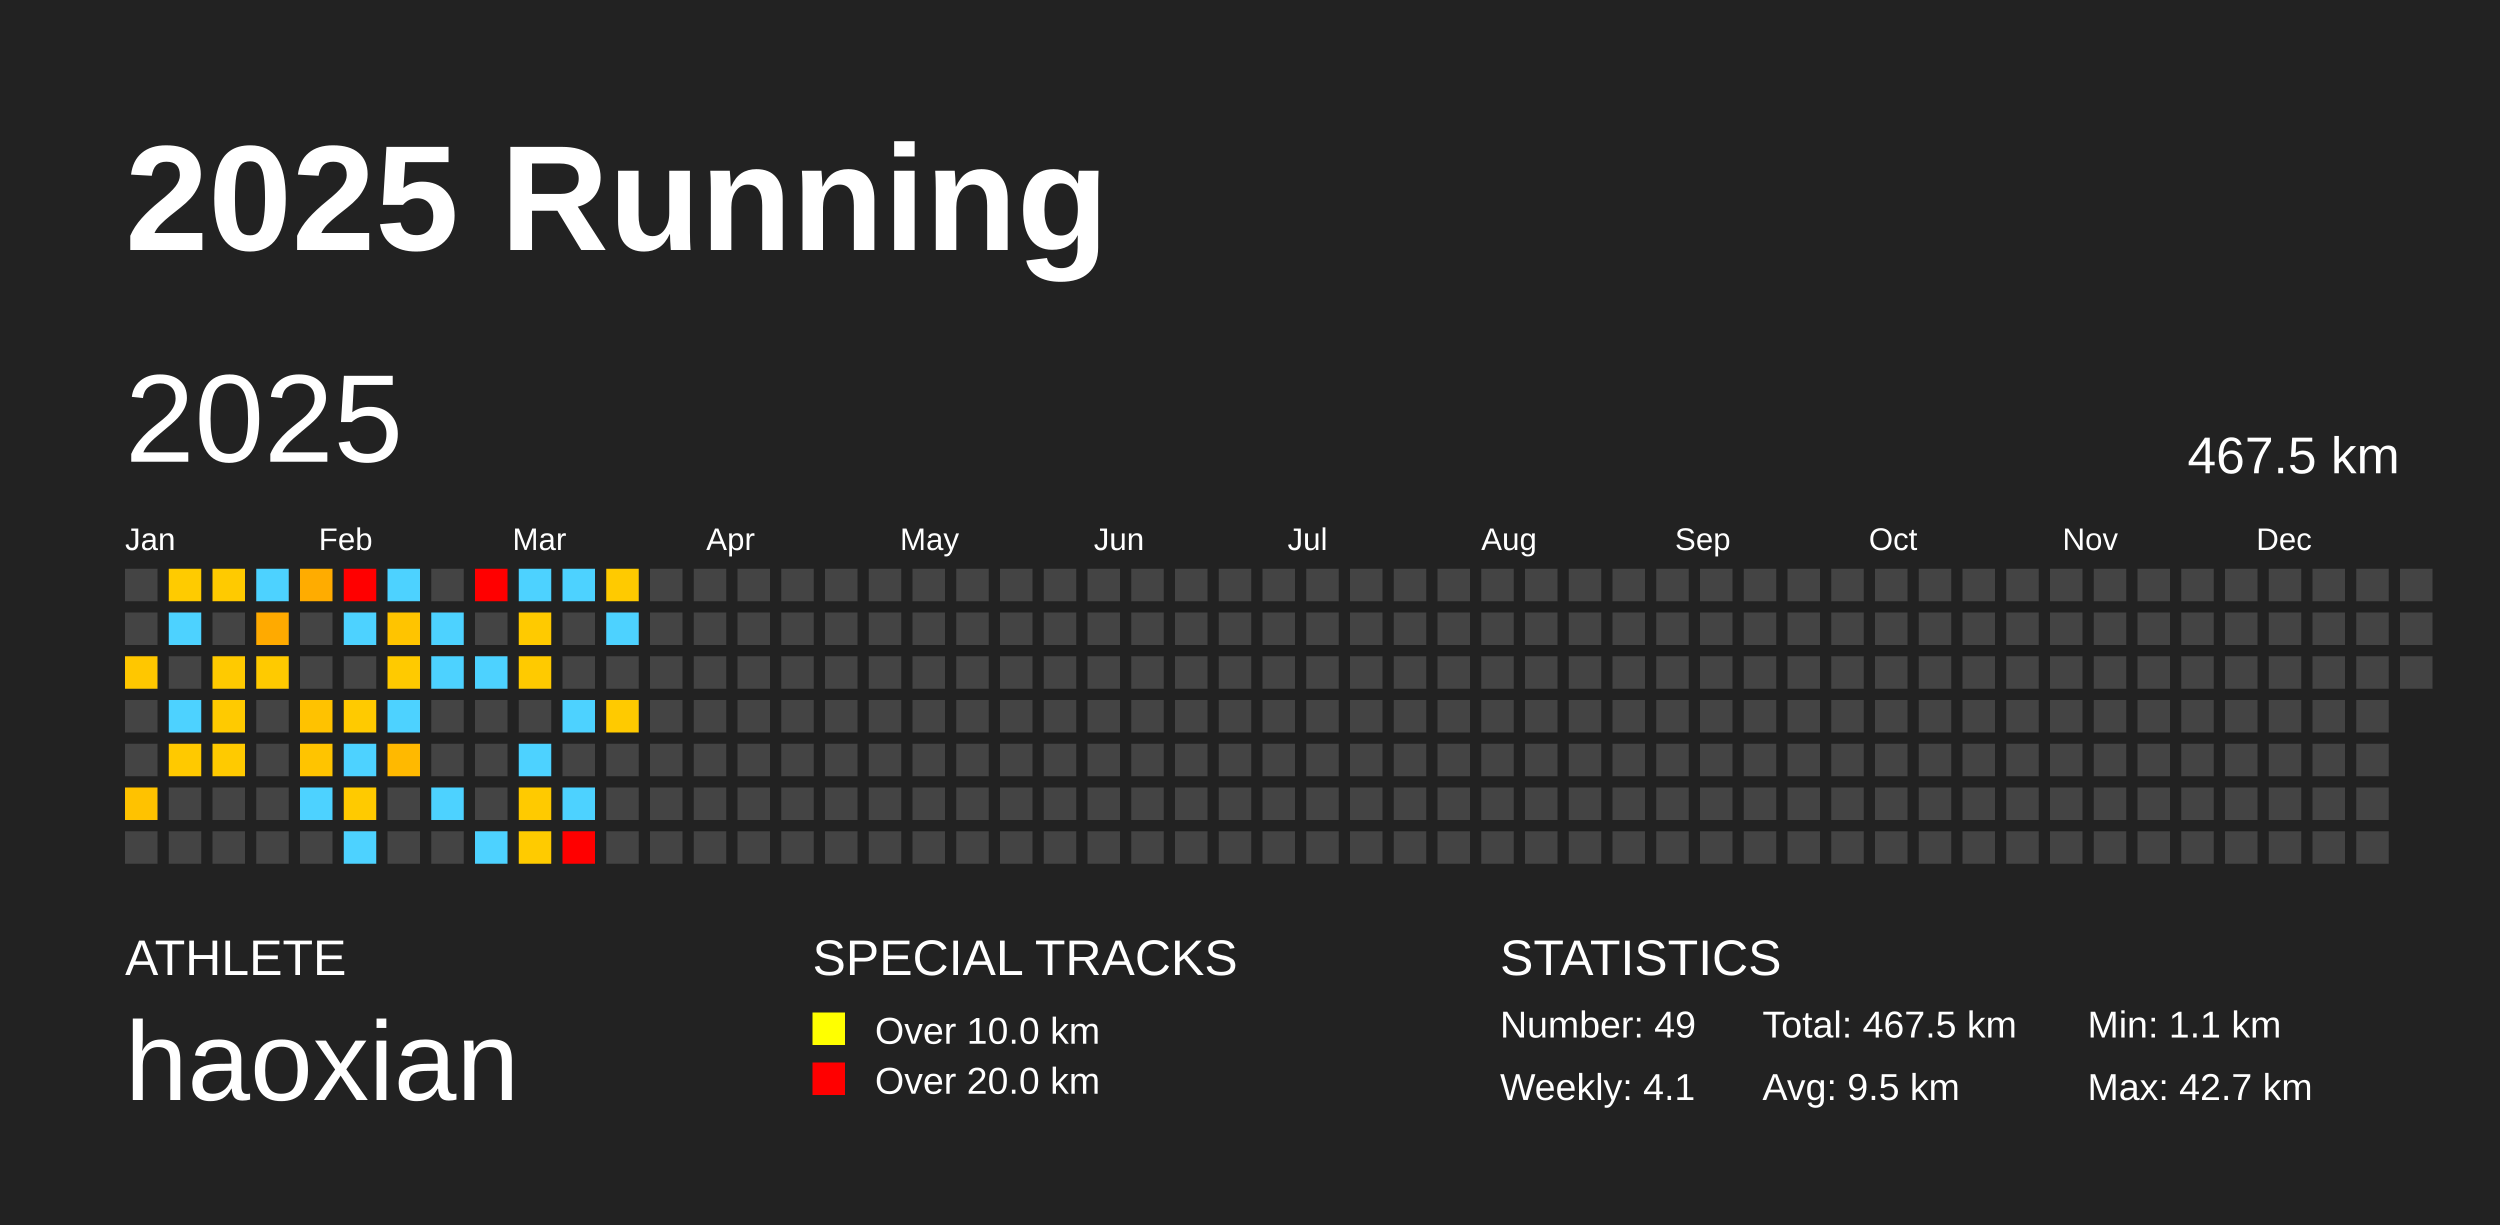
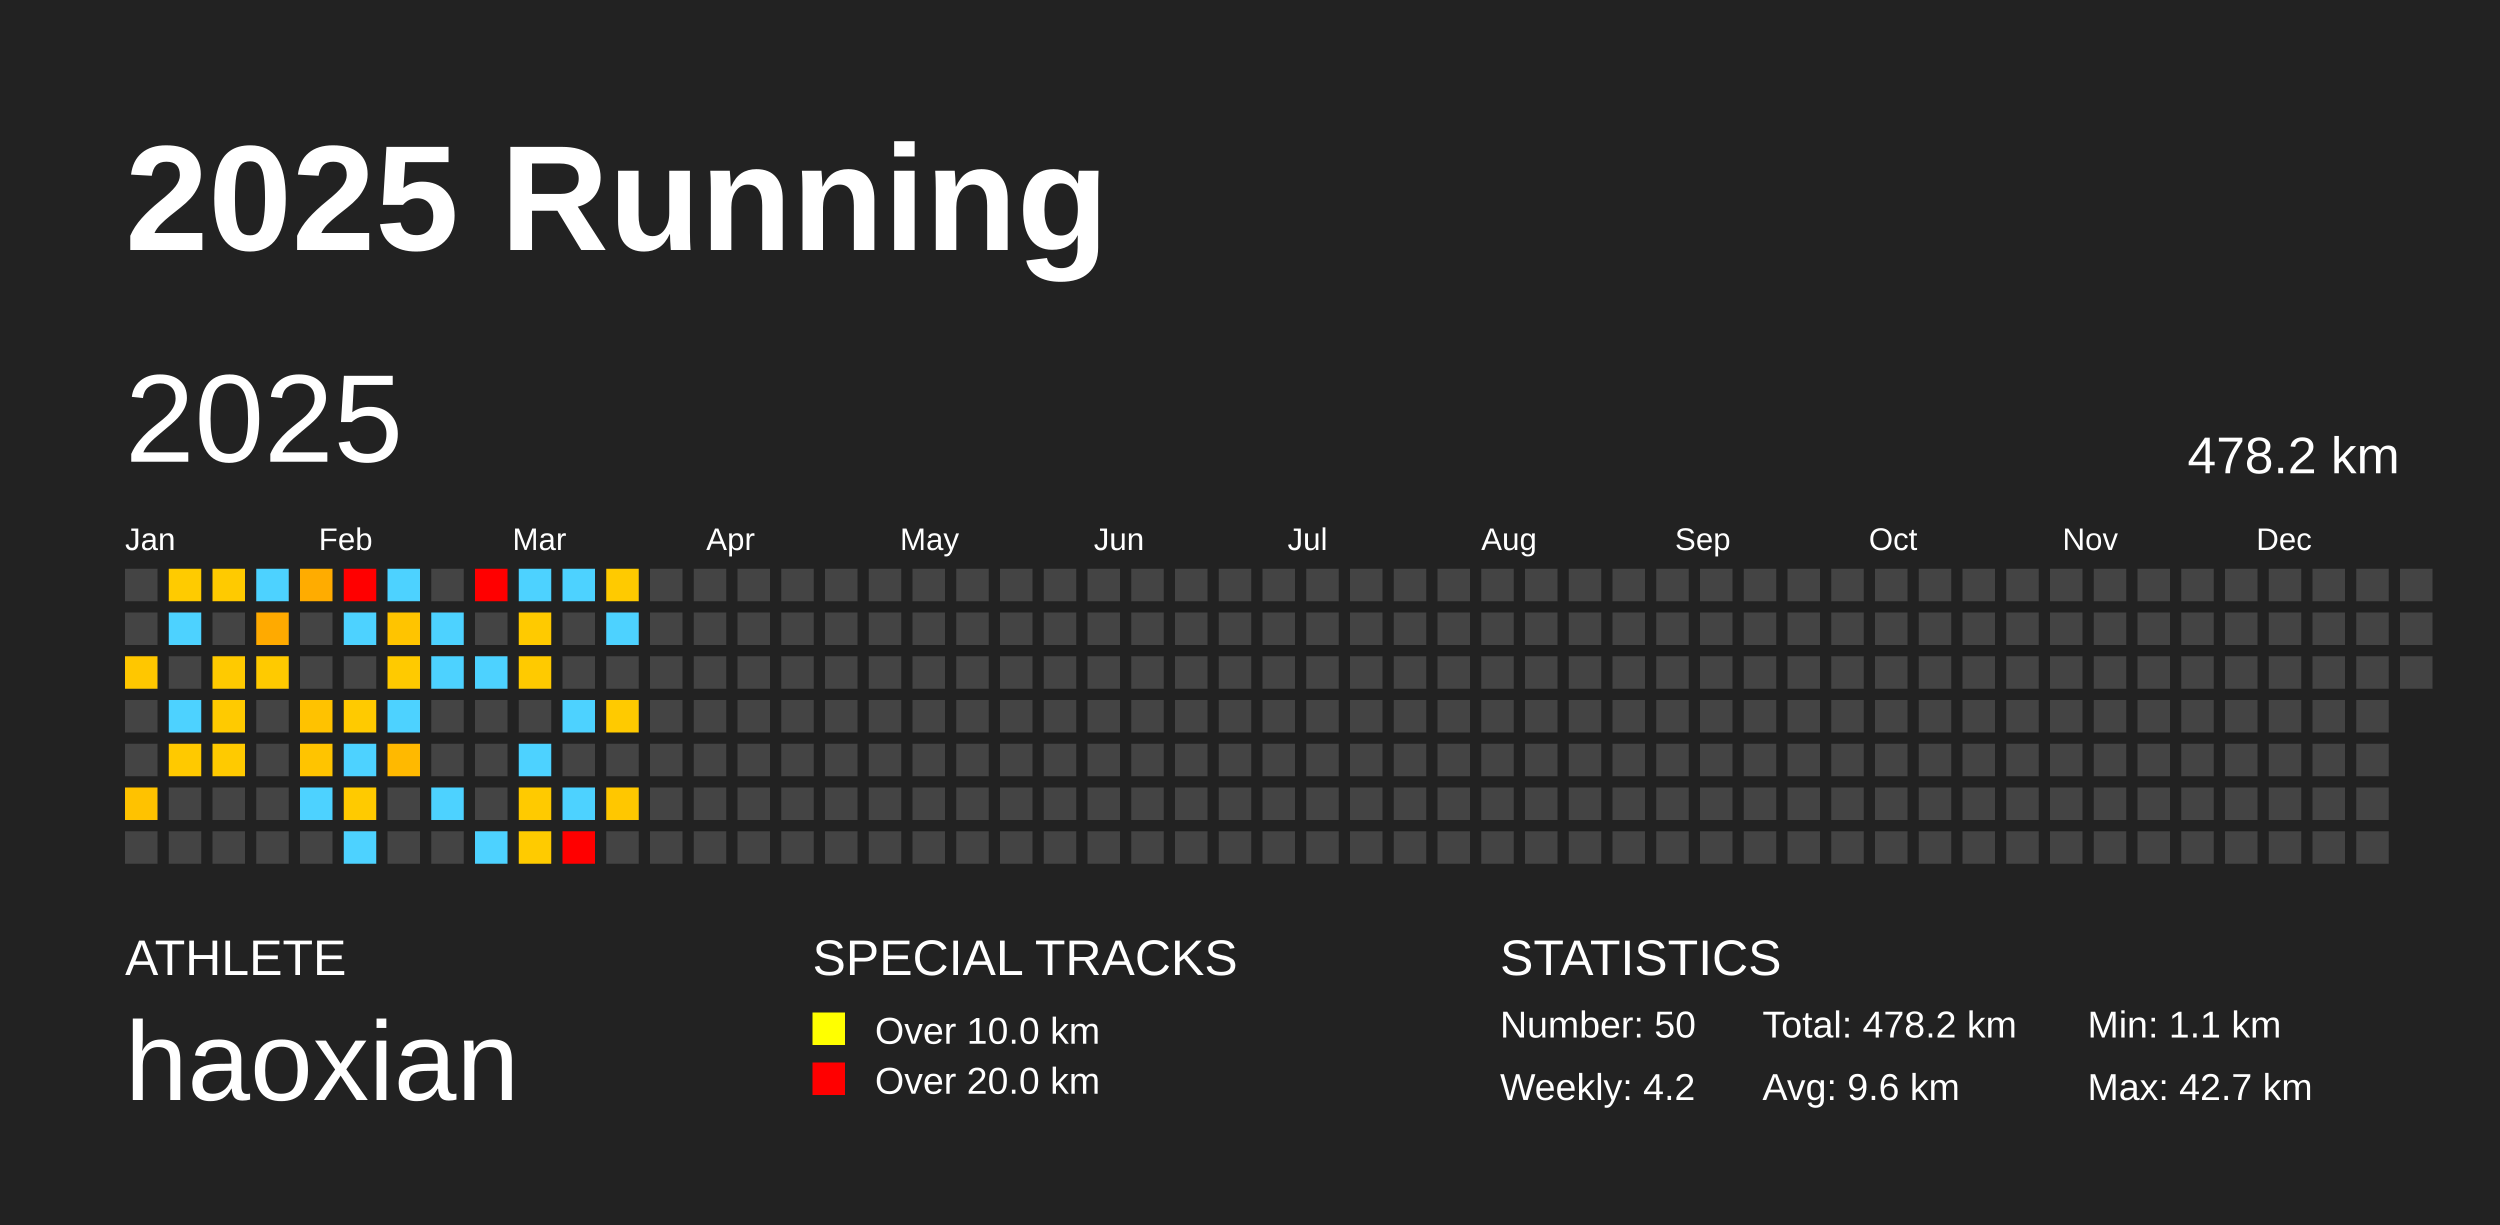
<svg xmlns="http://www.w3.org/2000/svg" baseProfile="full" height="98mm" version="1.1" viewBox="0,0,200,98" width="200mm">
  <defs />
  <rect fill="#222222" height="98" width="200" x="0" y="0" />
  <text fill="#FFFFFF" style="font-size:12px; font-family:Arial; font-weight:bold;" x="10" y="20">2025 Running</text>
  <text fill="#FFFFFF" style="font-size:4px; font-family:Arial" x="10" y="78">ATHLETE</text>
  <text fill="#FFFFFF" style="font-size:9px; font-family:Arial" x="10" y="88">haoxian</text>
  <text fill="#FFFFFF" style="font-size:4px; font-family:Arial" x="65" y="78">SPECIAL TRACKS</text>
  <rect fill="yellow" height="2.6" width="2.6" x="65" y="81" />
  <text fill="#FFFFFF" style="font-size:3px; font-family:Arial" x="70" y="83.5">Over 10.0 km</text>
  <rect fill="red" height="2.6" width="2.6" x="65" y="85" />
  <text fill="#FFFFFF" style="font-size:3px; font-family:Arial" x="70" y="87.5">Over 20.0 km</text>
  <text fill="#FFFFFF" style="font-size:4px; font-family:Arial" x="120" y="78">STATISTICS</text>
-   <text fill="#FFFFFF" style="font-size:3px; font-family:Arial" x="120" y="83">Number: 49</text>
-   <text fill="#FFFFFF" style="font-size:3px; font-family:Arial" x="120" y="88">Weekly: 4.1</text>
-   <text fill="#FFFFFF" style="font-size:3px; font-family:Arial" x="141" y="83">Total: 467.5 km</text>
-   <text fill="#FFFFFF" style="font-size:3px; font-family:Arial" x="141" y="88">Avg: 9.5 km</text>
+   <text fill="#FFFFFF" style="font-size:3px; font-family:Arial" x="120" y="83">Number: 50</text>
+   <text fill="#FFFFFF" style="font-size:3px; font-family:Arial" x="120" y="88">Weekly: 4.2</text>
+   <text fill="#FFFFFF" style="font-size:3px; font-family:Arial" x="141" y="83">Total: 478.2 km</text>
+   <text fill="#FFFFFF" style="font-size:3px; font-family:Arial" x="141" y="88">Avg: 9.6 km</text>
  <text fill="#FFFFFF" style="font-size:3px; font-family:Arial" x="167" y="83">Min: 1.1 km</text>
  <text fill="#FFFFFF" style="font-size:3px; font-family:Arial" x="167" y="88">Max: 42.7 km</text>
  <text dominant-baseline="hanging" fill="#FFFFFF" style="font-size:10.0px; font-family:Arial;" x="10" y="30">2025</text>
-   <text dominant-baseline="hanging" fill="#FFFFFF" style="font-size:4.125px; font-family:Arial;" x="175" y="35">467.5 km</text>
+   <text dominant-baseline="hanging" fill="#FFFFFF" style="font-size:4.125px; font-family:Arial;" x="175" y="35">478.2 km</text>
  <text fill="#FFFFFF" style="font-size:2.5px; font-family:Arial" x="10.0" y="44">Jan</text>
  <text fill="#FFFFFF" style="font-size:2.5px; font-family:Arial" x="25.5" y="44">Feb</text>
  <text fill="#FFFFFF" style="font-size:2.5px; font-family:Arial" x="41.0" y="44">Mar</text>
  <text fill="#FFFFFF" style="font-size:2.5px; font-family:Arial" x="56.5" y="44">Apr</text>
  <text fill="#FFFFFF" style="font-size:2.5px; font-family:Arial" x="72.0" y="44">May</text>
  <text fill="#FFFFFF" style="font-size:2.5px; font-family:Arial" x="87.5" y="44">Jun</text>
  <text fill="#FFFFFF" style="font-size:2.5px; font-family:Arial" x="103.0" y="44">Jul</text>
  <text fill="#FFFFFF" style="font-size:2.5px; font-family:Arial" x="118.5" y="44">Aug</text>
  <text fill="#FFFFFF" style="font-size:2.5px; font-family:Arial" x="134.0" y="44">Sep</text>
  <text fill="#FFFFFF" style="font-size:2.5px; font-family:Arial" x="149.5" y="44">Oct</text>
  <text fill="#FFFFFF" style="font-size:2.5px; font-family:Arial" x="165.0" y="44">Nov</text>
  <text fill="#FFFFFF" style="font-size:2.5px; font-family:Arial" x="180.5" y="44">Dec</text>
  <rect fill="#444444" height="2.6" width="2.6" x="10.0" y="45.5" />
  <rect fill="#444444" height="2.6" width="2.6" x="10.0" y="49.0" />
  <rect fill="#ffc700" height="2.6" width="2.6" x="10.0" y="52.5" />
  <rect fill="#444444" height="2.6" width="2.6" x="10.0" y="56.0" />
  <rect fill="#444444" height="2.6" width="2.6" x="10.0" y="59.5" />
  <rect fill="#ffc200" height="2.6" width="2.6" x="10.0" y="63.0" />
  <rect fill="#444444" height="2.6" width="2.6" x="10.0" y="66.5" />
  <rect fill="#ffcb00" height="2.6" width="2.6" x="13.5" y="45.5" />
  <rect fill="#4dd2ff" height="2.6" width="2.6" x="13.5" y="49.0" />
  <rect fill="#444444" height="2.6" width="2.6" x="13.5" y="52.5" />
  <rect fill="#4dd2ff" height="2.6" width="2.6" x="13.5" y="56.0" />
  <rect fill="#ffc900" height="2.6" width="2.6" x="13.5" y="59.5" />
  <rect fill="#444444" height="2.6" width="2.6" x="13.5" y="63.0" />
  <rect fill="#444444" height="2.6" width="2.6" x="13.5" y="66.5" />
  <rect fill="#ffca00" height="2.6" width="2.6" x="17.0" y="45.5" />
  <rect fill="#444444" height="2.6" width="2.6" x="17.0" y="49.0" />
  <rect fill="#ffca00" height="2.6" width="2.6" x="17.0" y="52.5" />
  <rect fill="#ffca00" height="2.6" width="2.6" x="17.0" y="56.0" />
  <rect fill="#ffca00" height="2.6" width="2.6" x="17.0" y="59.5" />
  <rect fill="#444444" height="2.6" width="2.6" x="17.0" y="63.0" />
  <rect fill="#444444" height="2.6" width="2.6" x="17.0" y="66.5" />
  <rect fill="#4dd2ff" height="2.6" width="2.6" x="20.5" y="45.5" />
  <rect fill="#ffaa00" height="2.6" width="2.6" x="20.5" y="49.0" />
  <rect fill="#ffca00" height="2.6" width="2.6" x="20.5" y="52.5" />
  <rect fill="#444444" height="2.6" width="2.6" x="20.5" y="56.0" />
  <rect fill="#444444" height="2.6" width="2.6" x="20.5" y="59.5" />
  <rect fill="#444444" height="2.6" width="2.6" x="20.5" y="63.0" />
  <rect fill="#444444" height="2.6" width="2.6" x="20.5" y="66.5" />
  <rect fill="#ffac00" height="2.6" width="2.6" x="24.0" y="45.5" />
  <rect fill="#444444" height="2.6" width="2.6" x="24.0" y="49.0" />
  <rect fill="#444444" height="2.6" width="2.6" x="24.0" y="52.5" />
  <rect fill="#ffc200" height="2.6" width="2.6" x="24.0" y="56.0" />
  <rect fill="#ffc400" height="2.6" width="2.6" x="24.0" y="59.5" />
  <rect fill="#4dd2ff" height="2.6" width="2.6" x="24.0" y="63.0" />
  <rect fill="#444444" height="2.6" width="2.6" x="24.0" y="66.5" />
  <rect fill="red" height="2.6" width="2.6" x="27.5" y="45.5" />
  <rect fill="#4dd2ff" height="2.6" width="2.6" x="27.5" y="49.0" />
  <rect fill="#444444" height="2.6" width="2.6" x="27.5" y="52.5" />
  <rect fill="#ffca00" height="2.6" width="2.6" x="27.5" y="56.0" />
  <rect fill="#4dd2ff" height="2.6" width="2.6" x="27.5" y="59.5" />
  <rect fill="#ffca00" height="2.6" width="2.6" x="27.5" y="63.0" />
  <rect fill="#4dd2ff" height="2.6" width="2.6" x="27.5" y="66.5" />
  <rect fill="#4dd2ff" height="2.6" width="2.6" x="31.0" y="45.5" />
  <rect fill="#ffc400" height="2.6" width="2.6" x="31.0" y="49.0" />
  <rect fill="#ffca00" height="2.6" width="2.6" x="31.0" y="52.5" />
  <rect fill="#4dd2ff" height="2.6" width="2.6" x="31.0" y="56.0" />
  <rect fill="#ffb900" height="2.6" width="2.6" x="31.0" y="59.5" />
  <rect fill="#444444" height="2.6" width="2.6" x="31.0" y="63.0" />
  <rect fill="#444444" height="2.6" width="2.6" x="31.0" y="66.5" />
  <rect fill="#444444" height="2.6" width="2.6" x="34.5" y="45.5" />
  <rect fill="#4dd2ff" height="2.6" width="2.6" x="34.5" y="49.0" />
  <rect fill="#4dd2ff" height="2.6" width="2.6" x="34.5" y="52.5" />
  <rect fill="#444444" height="2.6" width="2.6" x="34.5" y="56.0" />
  <rect fill="#444444" height="2.6" width="2.6" x="34.5" y="59.5" />
  <rect fill="#4dd2ff" height="2.6" width="2.6" x="34.5" y="63.0" />
  <rect fill="#444444" height="2.6" width="2.6" x="34.5" y="66.5" />
  <rect fill="red" height="2.6" width="2.6" x="38.0" y="45.5" />
  <rect fill="#444444" height="2.6" width="2.6" x="38.0" y="49.0" />
  <rect fill="#4dd2ff" height="2.6" width="2.6" x="38.0" y="52.5" />
  <rect fill="#444444" height="2.6" width="2.6" x="38.0" y="56.0" />
  <rect fill="#444444" height="2.6" width="2.6" x="38.0" y="59.5" />
  <rect fill="#444444" height="2.6" width="2.6" x="38.0" y="63.0" />
  <rect fill="#4dd2ff" height="2.6" width="2.6" x="38.0" y="66.5" />
  <rect fill="#4dd2ff" height="2.6" width="2.6" x="41.5" y="45.5" />
  <rect fill="#ffca00" height="2.6" width="2.6" x="41.5" y="49.0" />
  <rect fill="#ffca00" height="2.6" width="2.6" x="41.5" y="52.5" />
  <rect fill="#444444" height="2.6" width="2.6" x="41.5" y="56.0" />
  <rect fill="#4dd2ff" height="2.6" width="2.6" x="41.5" y="59.5" />
  <rect fill="#ffca00" height="2.6" width="2.6" x="41.5" y="63.0" />
  <rect fill="#ffcb00" height="2.6" width="2.6" x="41.5" y="66.5" />
  <rect fill="#4dd2ff" height="2.6" width="2.6" x="45.0" y="45.5" />
  <rect fill="#444444" height="2.6" width="2.6" x="45.0" y="49.0" />
  <rect fill="#444444" height="2.6" width="2.6" x="45.0" y="52.5" />
  <rect fill="#4dd2ff" height="2.6" width="2.6" x="45.0" y="56.0" />
  <rect fill="#444444" height="2.6" width="2.6" x="45.0" y="59.5" />
  <rect fill="#4dd2ff" height="2.6" width="2.6" x="45.0" y="63.0" />
  <rect fill="red" height="2.6" width="2.6" x="45.0" y="66.5" />
  <rect fill="#ffca00" height="2.6" width="2.6" x="48.5" y="45.5" />
  <rect fill="#4dd2ff" height="2.6" width="2.6" x="48.5" y="49.0" />
  <rect fill="#444444" height="2.6" width="2.6" x="48.5" y="52.5" />
  <rect fill="#ffca00" height="2.6" width="2.6" x="48.5" y="56.0" />
  <rect fill="#444444" height="2.6" width="2.6" x="48.5" y="59.5" />
-   <rect fill="#444444" height="2.6" width="2.6" x="48.5" y="63.0" />
+   <rect fill="#ffc700" height="2.6" width="2.6" x="48.5" y="63.0" />
  <rect fill="#444444" height="2.6" width="2.6" x="48.5" y="66.5" />
  <rect fill="#444444" height="2.6" width="2.6" x="52.0" y="45.5" />
  <rect fill="#444444" height="2.6" width="2.6" x="52.0" y="49.0" />
  <rect fill="#444444" height="2.6" width="2.6" x="52.0" y="52.5" />
  <rect fill="#444444" height="2.6" width="2.6" x="52.0" y="56.0" />
  <rect fill="#444444" height="2.6" width="2.6" x="52.0" y="59.5" />
  <rect fill="#444444" height="2.6" width="2.6" x="52.0" y="63.0" />
  <rect fill="#444444" height="2.6" width="2.6" x="52.0" y="66.5" />
  <rect fill="#444444" height="2.6" width="2.6" x="55.5" y="45.5" />
  <rect fill="#444444" height="2.6" width="2.6" x="55.5" y="49.0" />
  <rect fill="#444444" height="2.6" width="2.6" x="55.5" y="52.5" />
  <rect fill="#444444" height="2.6" width="2.6" x="55.5" y="56.0" />
  <rect fill="#444444" height="2.6" width="2.6" x="55.5" y="59.5" />
  <rect fill="#444444" height="2.6" width="2.6" x="55.5" y="63.0" />
  <rect fill="#444444" height="2.6" width="2.6" x="55.5" y="66.5" />
  <rect fill="#444444" height="2.6" width="2.6" x="59.0" y="45.5" />
  <rect fill="#444444" height="2.6" width="2.6" x="59.0" y="49.0" />
  <rect fill="#444444" height="2.6" width="2.6" x="59.0" y="52.5" />
  <rect fill="#444444" height="2.6" width="2.6" x="59.0" y="56.0" />
  <rect fill="#444444" height="2.6" width="2.6" x="59.0" y="59.5" />
  <rect fill="#444444" height="2.6" width="2.6" x="59.0" y="63.0" />
  <rect fill="#444444" height="2.6" width="2.6" x="59.0" y="66.5" />
  <rect fill="#444444" height="2.6" width="2.6" x="62.5" y="45.5" />
  <rect fill="#444444" height="2.6" width="2.6" x="62.5" y="49.0" />
  <rect fill="#444444" height="2.6" width="2.6" x="62.5" y="52.5" />
  <rect fill="#444444" height="2.6" width="2.6" x="62.5" y="56.0" />
  <rect fill="#444444" height="2.6" width="2.6" x="62.5" y="59.5" />
  <rect fill="#444444" height="2.6" width="2.6" x="62.5" y="63.0" />
  <rect fill="#444444" height="2.6" width="2.6" x="62.5" y="66.5" />
  <rect fill="#444444" height="2.6" width="2.6" x="66.0" y="45.5" />
  <rect fill="#444444" height="2.6" width="2.6" x="66.0" y="49.0" />
  <rect fill="#444444" height="2.6" width="2.6" x="66.0" y="52.5" />
  <rect fill="#444444" height="2.6" width="2.6" x="66.0" y="56.0" />
  <rect fill="#444444" height="2.6" width="2.6" x="66.0" y="59.5" />
  <rect fill="#444444" height="2.6" width="2.6" x="66.0" y="63.0" />
  <rect fill="#444444" height="2.6" width="2.6" x="66.0" y="66.5" />
  <rect fill="#444444" height="2.6" width="2.6" x="69.5" y="45.5" />
  <rect fill="#444444" height="2.6" width="2.6" x="69.5" y="49.0" />
  <rect fill="#444444" height="2.6" width="2.6" x="69.5" y="52.5" />
  <rect fill="#444444" height="2.6" width="2.6" x="69.5" y="56.0" />
  <rect fill="#444444" height="2.6" width="2.6" x="69.5" y="59.5" />
  <rect fill="#444444" height="2.6" width="2.6" x="69.5" y="63.0" />
  <rect fill="#444444" height="2.6" width="2.6" x="69.5" y="66.5" />
  <rect fill="#444444" height="2.6" width="2.6" x="73.0" y="45.5" />
  <rect fill="#444444" height="2.6" width="2.6" x="73.0" y="49.0" />
  <rect fill="#444444" height="2.6" width="2.6" x="73.0" y="52.5" />
  <rect fill="#444444" height="2.6" width="2.6" x="73.0" y="56.0" />
  <rect fill="#444444" height="2.6" width="2.6" x="73.0" y="59.5" />
  <rect fill="#444444" height="2.6" width="2.6" x="73.0" y="63.0" />
  <rect fill="#444444" height="2.6" width="2.6" x="73.0" y="66.5" />
  <rect fill="#444444" height="2.6" width="2.6" x="76.5" y="45.5" />
  <rect fill="#444444" height="2.6" width="2.6" x="76.5" y="49.0" />
  <rect fill="#444444" height="2.6" width="2.6" x="76.5" y="52.5" />
  <rect fill="#444444" height="2.6" width="2.6" x="76.5" y="56.0" />
  <rect fill="#444444" height="2.6" width="2.6" x="76.5" y="59.5" />
  <rect fill="#444444" height="2.6" width="2.6" x="76.5" y="63.0" />
  <rect fill="#444444" height="2.6" width="2.6" x="76.5" y="66.5" />
  <rect fill="#444444" height="2.6" width="2.6" x="80.0" y="45.5" />
  <rect fill="#444444" height="2.6" width="2.6" x="80.0" y="49.0" />
  <rect fill="#444444" height="2.6" width="2.6" x="80.0" y="52.5" />
  <rect fill="#444444" height="2.6" width="2.6" x="80.0" y="56.0" />
  <rect fill="#444444" height="2.6" width="2.6" x="80.0" y="59.5" />
  <rect fill="#444444" height="2.6" width="2.6" x="80.0" y="63.0" />
  <rect fill="#444444" height="2.6" width="2.6" x="80.0" y="66.5" />
  <rect fill="#444444" height="2.6" width="2.6" x="83.5" y="45.5" />
  <rect fill="#444444" height="2.6" width="2.6" x="83.5" y="49.0" />
  <rect fill="#444444" height="2.6" width="2.6" x="83.5" y="52.5" />
  <rect fill="#444444" height="2.6" width="2.6" x="83.5" y="56.0" />
  <rect fill="#444444" height="2.6" width="2.6" x="83.5" y="59.5" />
  <rect fill="#444444" height="2.6" width="2.6" x="83.5" y="63.0" />
  <rect fill="#444444" height="2.6" width="2.6" x="83.5" y="66.5" />
  <rect fill="#444444" height="2.6" width="2.6" x="87.0" y="45.5" />
  <rect fill="#444444" height="2.6" width="2.6" x="87.0" y="49.0" />
  <rect fill="#444444" height="2.6" width="2.6" x="87.0" y="52.5" />
  <rect fill="#444444" height="2.6" width="2.6" x="87.0" y="56.0" />
  <rect fill="#444444" height="2.6" width="2.6" x="87.0" y="59.5" />
  <rect fill="#444444" height="2.6" width="2.6" x="87.0" y="63.0" />
  <rect fill="#444444" height="2.6" width="2.6" x="87.0" y="66.5" />
  <rect fill="#444444" height="2.6" width="2.6" x="90.5" y="45.5" />
  <rect fill="#444444" height="2.6" width="2.6" x="90.5" y="49.0" />
  <rect fill="#444444" height="2.6" width="2.6" x="90.5" y="52.5" />
  <rect fill="#444444" height="2.6" width="2.6" x="90.5" y="56.0" />
  <rect fill="#444444" height="2.6" width="2.6" x="90.5" y="59.5" />
  <rect fill="#444444" height="2.6" width="2.6" x="90.5" y="63.0" />
  <rect fill="#444444" height="2.6" width="2.6" x="90.5" y="66.5" />
  <rect fill="#444444" height="2.6" width="2.6" x="94.0" y="45.5" />
  <rect fill="#444444" height="2.6" width="2.6" x="94.0" y="49.0" />
  <rect fill="#444444" height="2.6" width="2.6" x="94.0" y="52.5" />
  <rect fill="#444444" height="2.6" width="2.6" x="94.0" y="56.0" />
  <rect fill="#444444" height="2.6" width="2.6" x="94.0" y="59.5" />
  <rect fill="#444444" height="2.6" width="2.6" x="94.0" y="63.0" />
  <rect fill="#444444" height="2.6" width="2.6" x="94.0" y="66.5" />
  <rect fill="#444444" height="2.6" width="2.6" x="97.5" y="45.5" />
  <rect fill="#444444" height="2.6" width="2.6" x="97.5" y="49.0" />
  <rect fill="#444444" height="2.6" width="2.6" x="97.5" y="52.5" />
  <rect fill="#444444" height="2.6" width="2.6" x="97.5" y="56.0" />
  <rect fill="#444444" height="2.6" width="2.6" x="97.5" y="59.5" />
  <rect fill="#444444" height="2.6" width="2.6" x="97.5" y="63.0" />
  <rect fill="#444444" height="2.6" width="2.6" x="97.5" y="66.5" />
  <rect fill="#444444" height="2.6" width="2.6" x="101.0" y="45.5" />
  <rect fill="#444444" height="2.6" width="2.6" x="101.0" y="49.0" />
  <rect fill="#444444" height="2.6" width="2.6" x="101.0" y="52.5" />
  <rect fill="#444444" height="2.6" width="2.6" x="101.0" y="56.0" />
  <rect fill="#444444" height="2.6" width="2.6" x="101.0" y="59.5" />
  <rect fill="#444444" height="2.6" width="2.6" x="101.0" y="63.0" />
  <rect fill="#444444" height="2.6" width="2.6" x="101.0" y="66.5" />
  <rect fill="#444444" height="2.6" width="2.6" x="104.5" y="45.5" />
  <rect fill="#444444" height="2.6" width="2.6" x="104.5" y="49.0" />
  <rect fill="#444444" height="2.6" width="2.6" x="104.5" y="52.5" />
  <rect fill="#444444" height="2.6" width="2.6" x="104.5" y="56.0" />
  <rect fill="#444444" height="2.6" width="2.6" x="104.5" y="59.5" />
  <rect fill="#444444" height="2.6" width="2.6" x="104.5" y="63.0" />
  <rect fill="#444444" height="2.6" width="2.6" x="104.5" y="66.5" />
  <rect fill="#444444" height="2.6" width="2.6" x="108.0" y="45.5" />
  <rect fill="#444444" height="2.6" width="2.6" x="108.0" y="49.0" />
  <rect fill="#444444" height="2.6" width="2.6" x="108.0" y="52.5" />
  <rect fill="#444444" height="2.6" width="2.6" x="108.0" y="56.0" />
  <rect fill="#444444" height="2.6" width="2.6" x="108.0" y="59.5" />
  <rect fill="#444444" height="2.6" width="2.6" x="108.0" y="63.0" />
  <rect fill="#444444" height="2.6" width="2.6" x="108.0" y="66.5" />
  <rect fill="#444444" height="2.6" width="2.6" x="111.5" y="45.5" />
  <rect fill="#444444" height="2.6" width="2.6" x="111.5" y="49.0" />
  <rect fill="#444444" height="2.6" width="2.6" x="111.5" y="52.5" />
  <rect fill="#444444" height="2.6" width="2.6" x="111.5" y="56.0" />
  <rect fill="#444444" height="2.6" width="2.6" x="111.5" y="59.5" />
  <rect fill="#444444" height="2.6" width="2.6" x="111.5" y="63.0" />
  <rect fill="#444444" height="2.6" width="2.6" x="111.5" y="66.5" />
  <rect fill="#444444" height="2.6" width="2.6" x="115.0" y="45.5" />
  <rect fill="#444444" height="2.6" width="2.6" x="115.0" y="49.0" />
  <rect fill="#444444" height="2.6" width="2.6" x="115.0" y="52.5" />
  <rect fill="#444444" height="2.6" width="2.6" x="115.0" y="56.0" />
  <rect fill="#444444" height="2.6" width="2.6" x="115.0" y="59.5" />
  <rect fill="#444444" height="2.6" width="2.6" x="115.0" y="63.0" />
  <rect fill="#444444" height="2.6" width="2.6" x="115.0" y="66.5" />
  <rect fill="#444444" height="2.6" width="2.6" x="118.5" y="45.5" />
  <rect fill="#444444" height="2.6" width="2.6" x="118.5" y="49.0" />
  <rect fill="#444444" height="2.6" width="2.6" x="118.5" y="52.5" />
  <rect fill="#444444" height="2.6" width="2.6" x="118.5" y="56.0" />
  <rect fill="#444444" height="2.6" width="2.6" x="118.5" y="59.5" />
  <rect fill="#444444" height="2.6" width="2.6" x="118.5" y="63.0" />
  <rect fill="#444444" height="2.6" width="2.6" x="118.5" y="66.5" />
  <rect fill="#444444" height="2.6" width="2.6" x="122.0" y="45.5" />
  <rect fill="#444444" height="2.6" width="2.6" x="122.0" y="49.0" />
  <rect fill="#444444" height="2.6" width="2.6" x="122.0" y="52.5" />
  <rect fill="#444444" height="2.6" width="2.6" x="122.0" y="56.0" />
  <rect fill="#444444" height="2.6" width="2.6" x="122.0" y="59.5" />
  <rect fill="#444444" height="2.6" width="2.6" x="122.0" y="63.0" />
  <rect fill="#444444" height="2.6" width="2.6" x="122.0" y="66.5" />
  <rect fill="#444444" height="2.6" width="2.6" x="125.5" y="45.5" />
  <rect fill="#444444" height="2.6" width="2.6" x="125.5" y="49.0" />
  <rect fill="#444444" height="2.6" width="2.6" x="125.5" y="52.5" />
  <rect fill="#444444" height="2.6" width="2.6" x="125.5" y="56.0" />
  <rect fill="#444444" height="2.6" width="2.6" x="125.5" y="59.5" />
  <rect fill="#444444" height="2.6" width="2.6" x="125.5" y="63.0" />
  <rect fill="#444444" height="2.6" width="2.6" x="125.5" y="66.5" />
  <rect fill="#444444" height="2.6" width="2.6" x="129.0" y="45.5" />
  <rect fill="#444444" height="2.6" width="2.6" x="129.0" y="49.0" />
  <rect fill="#444444" height="2.6" width="2.6" x="129.0" y="52.5" />
  <rect fill="#444444" height="2.6" width="2.6" x="129.0" y="56.0" />
  <rect fill="#444444" height="2.6" width="2.6" x="129.0" y="59.5" />
  <rect fill="#444444" height="2.6" width="2.6" x="129.0" y="63.0" />
  <rect fill="#444444" height="2.6" width="2.6" x="129.0" y="66.5" />
  <rect fill="#444444" height="2.6" width="2.6" x="132.5" y="45.5" />
  <rect fill="#444444" height="2.6" width="2.6" x="132.5" y="49.0" />
  <rect fill="#444444" height="2.6" width="2.6" x="132.5" y="52.5" />
  <rect fill="#444444" height="2.6" width="2.6" x="132.5" y="56.0" />
  <rect fill="#444444" height="2.6" width="2.6" x="132.5" y="59.5" />
  <rect fill="#444444" height="2.6" width="2.6" x="132.5" y="63.0" />
  <rect fill="#444444" height="2.6" width="2.6" x="132.5" y="66.5" />
  <rect fill="#444444" height="2.6" width="2.6" x="136.0" y="45.5" />
  <rect fill="#444444" height="2.6" width="2.6" x="136.0" y="49.0" />
  <rect fill="#444444" height="2.6" width="2.6" x="136.0" y="52.5" />
  <rect fill="#444444" height="2.6" width="2.6" x="136.0" y="56.0" />
  <rect fill="#444444" height="2.6" width="2.6" x="136.0" y="59.5" />
  <rect fill="#444444" height="2.6" width="2.6" x="136.0" y="63.0" />
  <rect fill="#444444" height="2.6" width="2.6" x="136.0" y="66.5" />
  <rect fill="#444444" height="2.6" width="2.6" x="139.5" y="45.5" />
  <rect fill="#444444" height="2.6" width="2.6" x="139.5" y="49.0" />
  <rect fill="#444444" height="2.6" width="2.6" x="139.5" y="52.5" />
  <rect fill="#444444" height="2.6" width="2.6" x="139.5" y="56.0" />
  <rect fill="#444444" height="2.6" width="2.6" x="139.5" y="59.5" />
  <rect fill="#444444" height="2.6" width="2.6" x="139.5" y="63.0" />
  <rect fill="#444444" height="2.6" width="2.6" x="139.5" y="66.5" />
  <rect fill="#444444" height="2.6" width="2.6" x="143.0" y="45.5" />
  <rect fill="#444444" height="2.6" width="2.6" x="143.0" y="49.0" />
  <rect fill="#444444" height="2.6" width="2.6" x="143.0" y="52.5" />
  <rect fill="#444444" height="2.6" width="2.6" x="143.0" y="56.0" />
  <rect fill="#444444" height="2.6" width="2.6" x="143.0" y="59.5" />
  <rect fill="#444444" height="2.6" width="2.6" x="143.0" y="63.0" />
  <rect fill="#444444" height="2.6" width="2.6" x="143.0" y="66.5" />
  <rect fill="#444444" height="2.6" width="2.6" x="146.5" y="45.5" />
  <rect fill="#444444" height="2.6" width="2.6" x="146.5" y="49.0" />
  <rect fill="#444444" height="2.6" width="2.6" x="146.5" y="52.5" />
  <rect fill="#444444" height="2.6" width="2.6" x="146.5" y="56.0" />
  <rect fill="#444444" height="2.6" width="2.6" x="146.5" y="59.5" />
  <rect fill="#444444" height="2.6" width="2.6" x="146.5" y="63.0" />
  <rect fill="#444444" height="2.6" width="2.6" x="146.5" y="66.5" />
  <rect fill="#444444" height="2.6" width="2.6" x="150.0" y="45.5" />
  <rect fill="#444444" height="2.6" width="2.6" x="150.0" y="49.0" />
  <rect fill="#444444" height="2.6" width="2.6" x="150.0" y="52.5" />
  <rect fill="#444444" height="2.6" width="2.6" x="150.0" y="56.0" />
  <rect fill="#444444" height="2.6" width="2.6" x="150.0" y="59.5" />
  <rect fill="#444444" height="2.6" width="2.6" x="150.0" y="63.0" />
  <rect fill="#444444" height="2.6" width="2.6" x="150.0" y="66.5" />
  <rect fill="#444444" height="2.6" width="2.6" x="153.5" y="45.5" />
  <rect fill="#444444" height="2.6" width="2.6" x="153.5" y="49.0" />
  <rect fill="#444444" height="2.6" width="2.6" x="153.5" y="52.5" />
  <rect fill="#444444" height="2.6" width="2.6" x="153.5" y="56.0" />
  <rect fill="#444444" height="2.6" width="2.6" x="153.5" y="59.5" />
  <rect fill="#444444" height="2.6" width="2.6" x="153.5" y="63.0" />
  <rect fill="#444444" height="2.6" width="2.6" x="153.5" y="66.5" />
  <rect fill="#444444" height="2.6" width="2.6" x="157.0" y="45.5" />
  <rect fill="#444444" height="2.6" width="2.6" x="157.0" y="49.0" />
  <rect fill="#444444" height="2.6" width="2.6" x="157.0" y="52.5" />
  <rect fill="#444444" height="2.6" width="2.6" x="157.0" y="56.0" />
  <rect fill="#444444" height="2.6" width="2.6" x="157.0" y="59.5" />
  <rect fill="#444444" height="2.6" width="2.6" x="157.0" y="63.0" />
  <rect fill="#444444" height="2.6" width="2.6" x="157.0" y="66.5" />
  <rect fill="#444444" height="2.6" width="2.6" x="160.5" y="45.5" />
  <rect fill="#444444" height="2.6" width="2.6" x="160.5" y="49.0" />
  <rect fill="#444444" height="2.6" width="2.6" x="160.5" y="52.5" />
  <rect fill="#444444" height="2.6" width="2.6" x="160.5" y="56.0" />
  <rect fill="#444444" height="2.6" width="2.6" x="160.5" y="59.5" />
  <rect fill="#444444" height="2.6" width="2.6" x="160.5" y="63.0" />
  <rect fill="#444444" height="2.6" width="2.6" x="160.5" y="66.5" />
  <rect fill="#444444" height="2.6" width="2.6" x="164.0" y="45.5" />
  <rect fill="#444444" height="2.6" width="2.6" x="164.0" y="49.0" />
  <rect fill="#444444" height="2.6" width="2.6" x="164.0" y="52.5" />
  <rect fill="#444444" height="2.6" width="2.6" x="164.0" y="56.0" />
  <rect fill="#444444" height="2.6" width="2.6" x="164.0" y="59.5" />
  <rect fill="#444444" height="2.6" width="2.6" x="164.0" y="63.0" />
  <rect fill="#444444" height="2.6" width="2.6" x="164.0" y="66.5" />
  <rect fill="#444444" height="2.6" width="2.6" x="167.5" y="45.5" />
  <rect fill="#444444" height="2.6" width="2.6" x="167.5" y="49.0" />
  <rect fill="#444444" height="2.6" width="2.6" x="167.5" y="52.5" />
  <rect fill="#444444" height="2.6" width="2.6" x="167.5" y="56.0" />
  <rect fill="#444444" height="2.6" width="2.6" x="167.5" y="59.5" />
  <rect fill="#444444" height="2.6" width="2.6" x="167.5" y="63.0" />
  <rect fill="#444444" height="2.6" width="2.6" x="167.5" y="66.5" />
  <rect fill="#444444" height="2.6" width="2.6" x="171.0" y="45.5" />
  <rect fill="#444444" height="2.6" width="2.6" x="171.0" y="49.0" />
  <rect fill="#444444" height="2.6" width="2.6" x="171.0" y="52.5" />
  <rect fill="#444444" height="2.6" width="2.6" x="171.0" y="56.0" />
  <rect fill="#444444" height="2.6" width="2.6" x="171.0" y="59.5" />
  <rect fill="#444444" height="2.6" width="2.6" x="171.0" y="63.0" />
  <rect fill="#444444" height="2.6" width="2.6" x="171.0" y="66.5" />
  <rect fill="#444444" height="2.6" width="2.6" x="174.5" y="45.5" />
  <rect fill="#444444" height="2.6" width="2.6" x="174.5" y="49.0" />
  <rect fill="#444444" height="2.6" width="2.6" x="174.5" y="52.5" />
  <rect fill="#444444" height="2.6" width="2.6" x="174.5" y="56.0" />
  <rect fill="#444444" height="2.6" width="2.6" x="174.5" y="59.5" />
  <rect fill="#444444" height="2.6" width="2.6" x="174.5" y="63.0" />
  <rect fill="#444444" height="2.6" width="2.6" x="174.5" y="66.5" />
  <rect fill="#444444" height="2.6" width="2.6" x="178.0" y="45.5" />
  <rect fill="#444444" height="2.6" width="2.6" x="178.0" y="49.0" />
  <rect fill="#444444" height="2.6" width="2.6" x="178.0" y="52.5" />
  <rect fill="#444444" height="2.6" width="2.6" x="178.0" y="56.0" />
  <rect fill="#444444" height="2.6" width="2.6" x="178.0" y="59.5" />
  <rect fill="#444444" height="2.6" width="2.6" x="178.0" y="63.0" />
  <rect fill="#444444" height="2.6" width="2.6" x="178.0" y="66.5" />
  <rect fill="#444444" height="2.6" width="2.6" x="181.5" y="45.5" />
  <rect fill="#444444" height="2.6" width="2.6" x="181.5" y="49.0" />
  <rect fill="#444444" height="2.6" width="2.6" x="181.5" y="52.5" />
  <rect fill="#444444" height="2.6" width="2.6" x="181.5" y="56.0" />
  <rect fill="#444444" height="2.6" width="2.6" x="181.5" y="59.5" />
  <rect fill="#444444" height="2.6" width="2.6" x="181.5" y="63.0" />
  <rect fill="#444444" height="2.6" width="2.6" x="181.5" y="66.5" />
  <rect fill="#444444" height="2.6" width="2.6" x="185.0" y="45.5" />
  <rect fill="#444444" height="2.6" width="2.6" x="185.0" y="49.0" />
  <rect fill="#444444" height="2.6" width="2.6" x="185.0" y="52.5" />
  <rect fill="#444444" height="2.6" width="2.6" x="185.0" y="56.0" />
  <rect fill="#444444" height="2.6" width="2.6" x="185.0" y="59.5" />
  <rect fill="#444444" height="2.6" width="2.6" x="185.0" y="63.0" />
  <rect fill="#444444" height="2.6" width="2.6" x="185.0" y="66.5" />
  <rect fill="#444444" height="2.6" width="2.6" x="188.5" y="45.5" />
  <rect fill="#444444" height="2.6" width="2.6" x="188.5" y="49.0" />
  <rect fill="#444444" height="2.6" width="2.6" x="188.5" y="52.5" />
  <rect fill="#444444" height="2.6" width="2.6" x="188.5" y="56.0" />
  <rect fill="#444444" height="2.6" width="2.6" x="188.5" y="59.5" />
  <rect fill="#444444" height="2.6" width="2.6" x="188.5" y="63.0" />
  <rect fill="#444444" height="2.6" width="2.6" x="188.5" y="66.5" />
  <rect fill="#444444" height="2.6" width="2.6" x="192.0" y="45.5" />
  <rect fill="#444444" height="2.6" width="2.6" x="192.0" y="49.0" />
  <rect fill="#444444" height="2.6" width="2.6" x="192.0" y="52.5" />
</svg>
